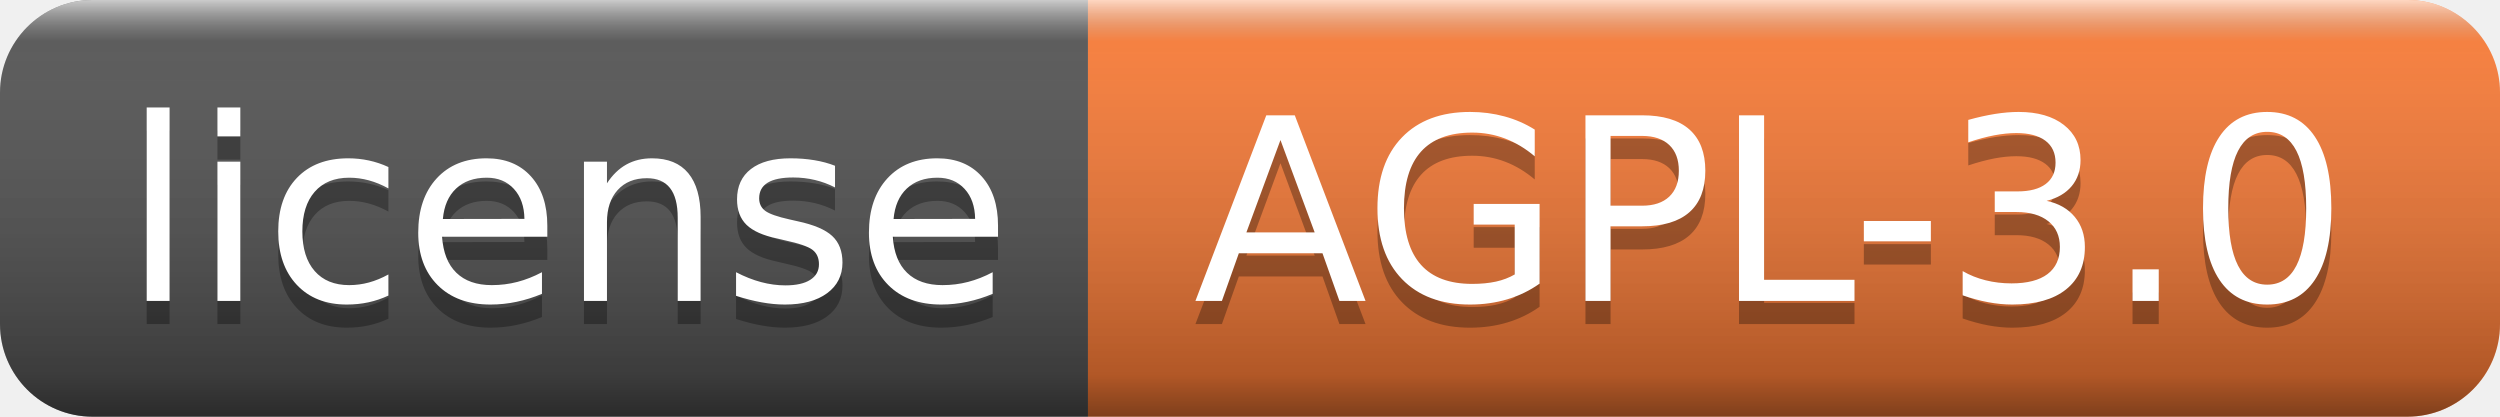
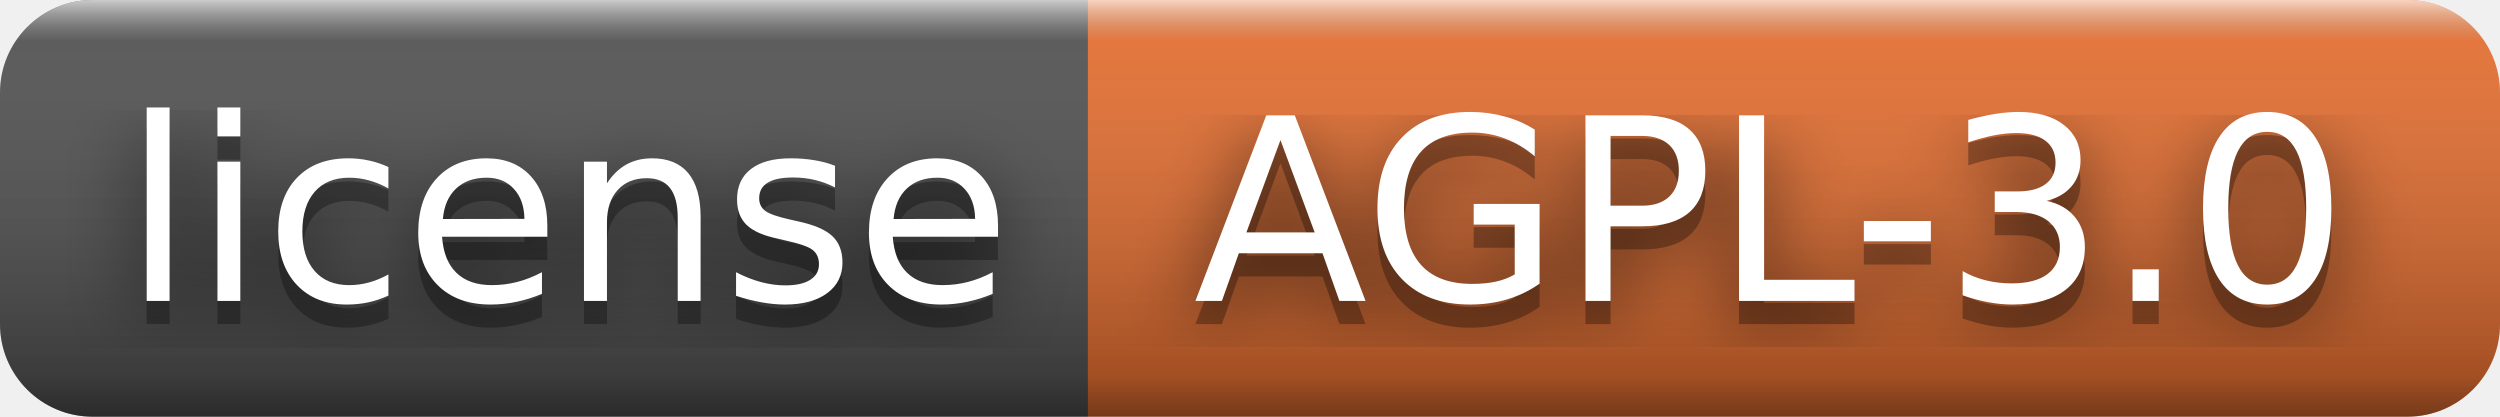
<svg xmlns="http://www.w3.org/2000/svg" width="108" height="18" role="img" aria-label="license: AGPL-3.0">
+   <filter id="blur">
+     <feGaussianBlur in="SourceGraphic" stdDeviation="16" />
+   </filter>
  <linearGradient id="s" x2="0" y2="100%">
    <stop offset="0" stop-color="#fff" stop-opacity=".7" />
    <stop offset=".1" stop-color="#aaa" stop-opacity=".1" />
    <stop offset=".9" stop-color="#000" stop-opacity=".3" />
    <stop offset="1" stop-color="#000" stop-opacity=".5" />
  </linearGradient>
  <clipPath id="r">
    <rect width="108" height="18" rx="4" fill="#fff" />
  </clipPath>
  <g clip-path="url(#r)">
    <rect width="47" height="18" fill="#555" />
-     <rect x="47" width="61" height="18" fill="#fe7d37" />
+     <rect x="47" width="61" height="18" fill="#ea7233" />
    <rect width="108" height="18" fill="url(#s)" />
  </g>
  <g fill="#fff" text-anchor="middle" font-family="Verdana,Geneva,DejaVu Sans,sans-serif" text-rendering="geometricPrecision" font-size="110">
+     <text aria-hidden="true" x="245" y="140" fill="#010101" fill-opacity=".80" filter="url(#blur)" transform="scale(.1)" textLength="370">license</text>
    <text aria-hidden="true" x="245" y="140" fill="#010101" fill-opacity=".3" transform="scale(.1)" textLength="370">license</text>
    <text x="245" y="130" transform="scale(.1)" fill="#fff" textLength="370">license</text>
+     <text aria-hidden="true" x="765" y="140" fill="#010101" fill-opacity=".80" filter="url(#blur)" transform="scale(.1)" textLength="510">AGPL-3.0</text>
    <text aria-hidden="true" x="765" y="140" fill="#010101" fill-opacity=".3" transform="scale(.1)" textLength="510">AGPL-3.0</text>
    <text x="765" y="130" transform="scale(.1)" fill="#fff" textLength="510">AGPL-3.0</text>
  </g>
</svg>
